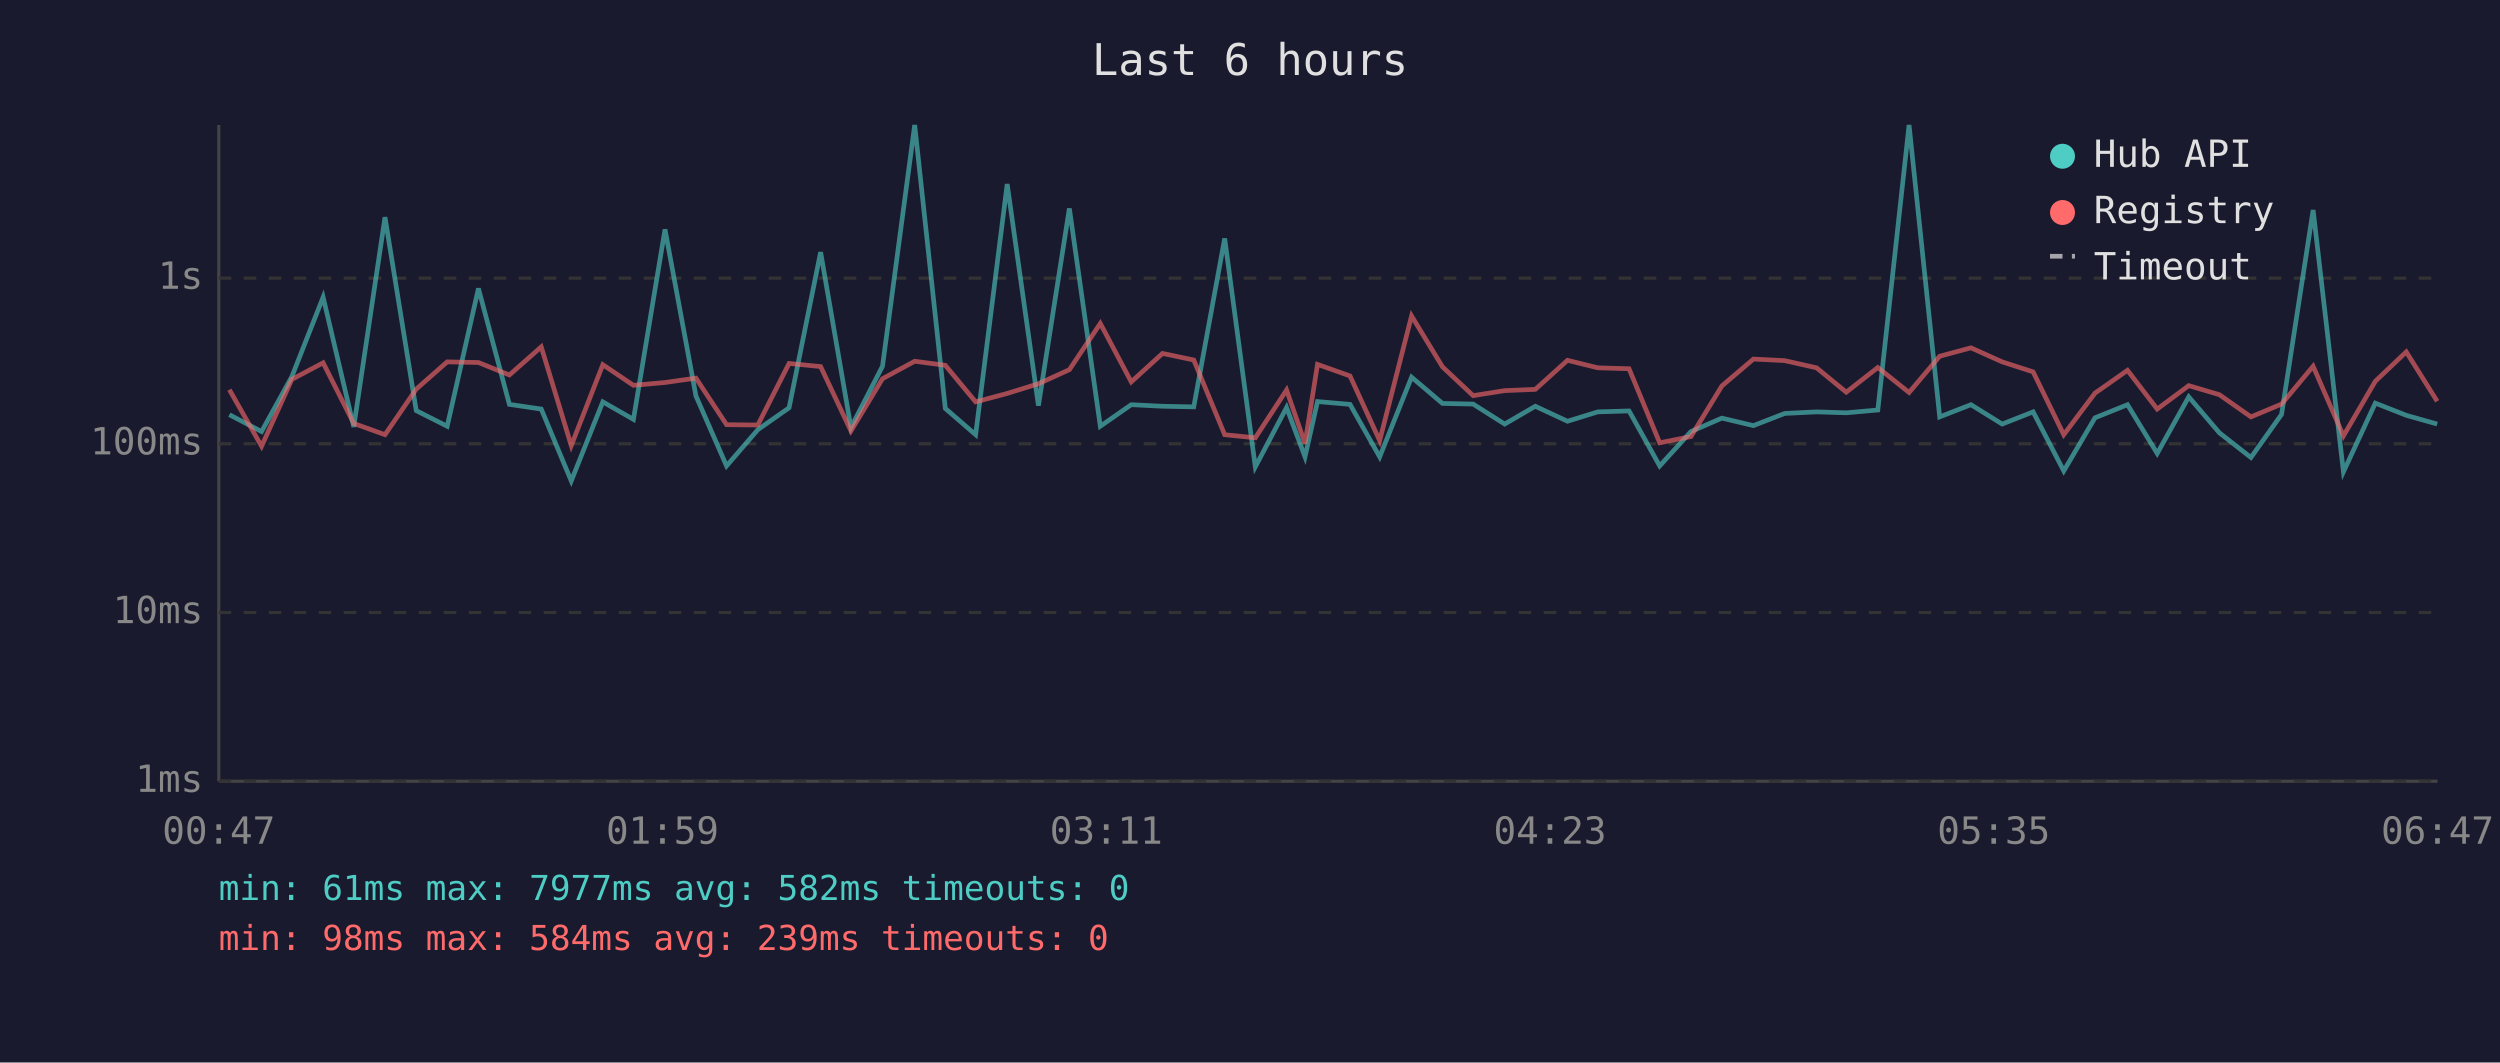
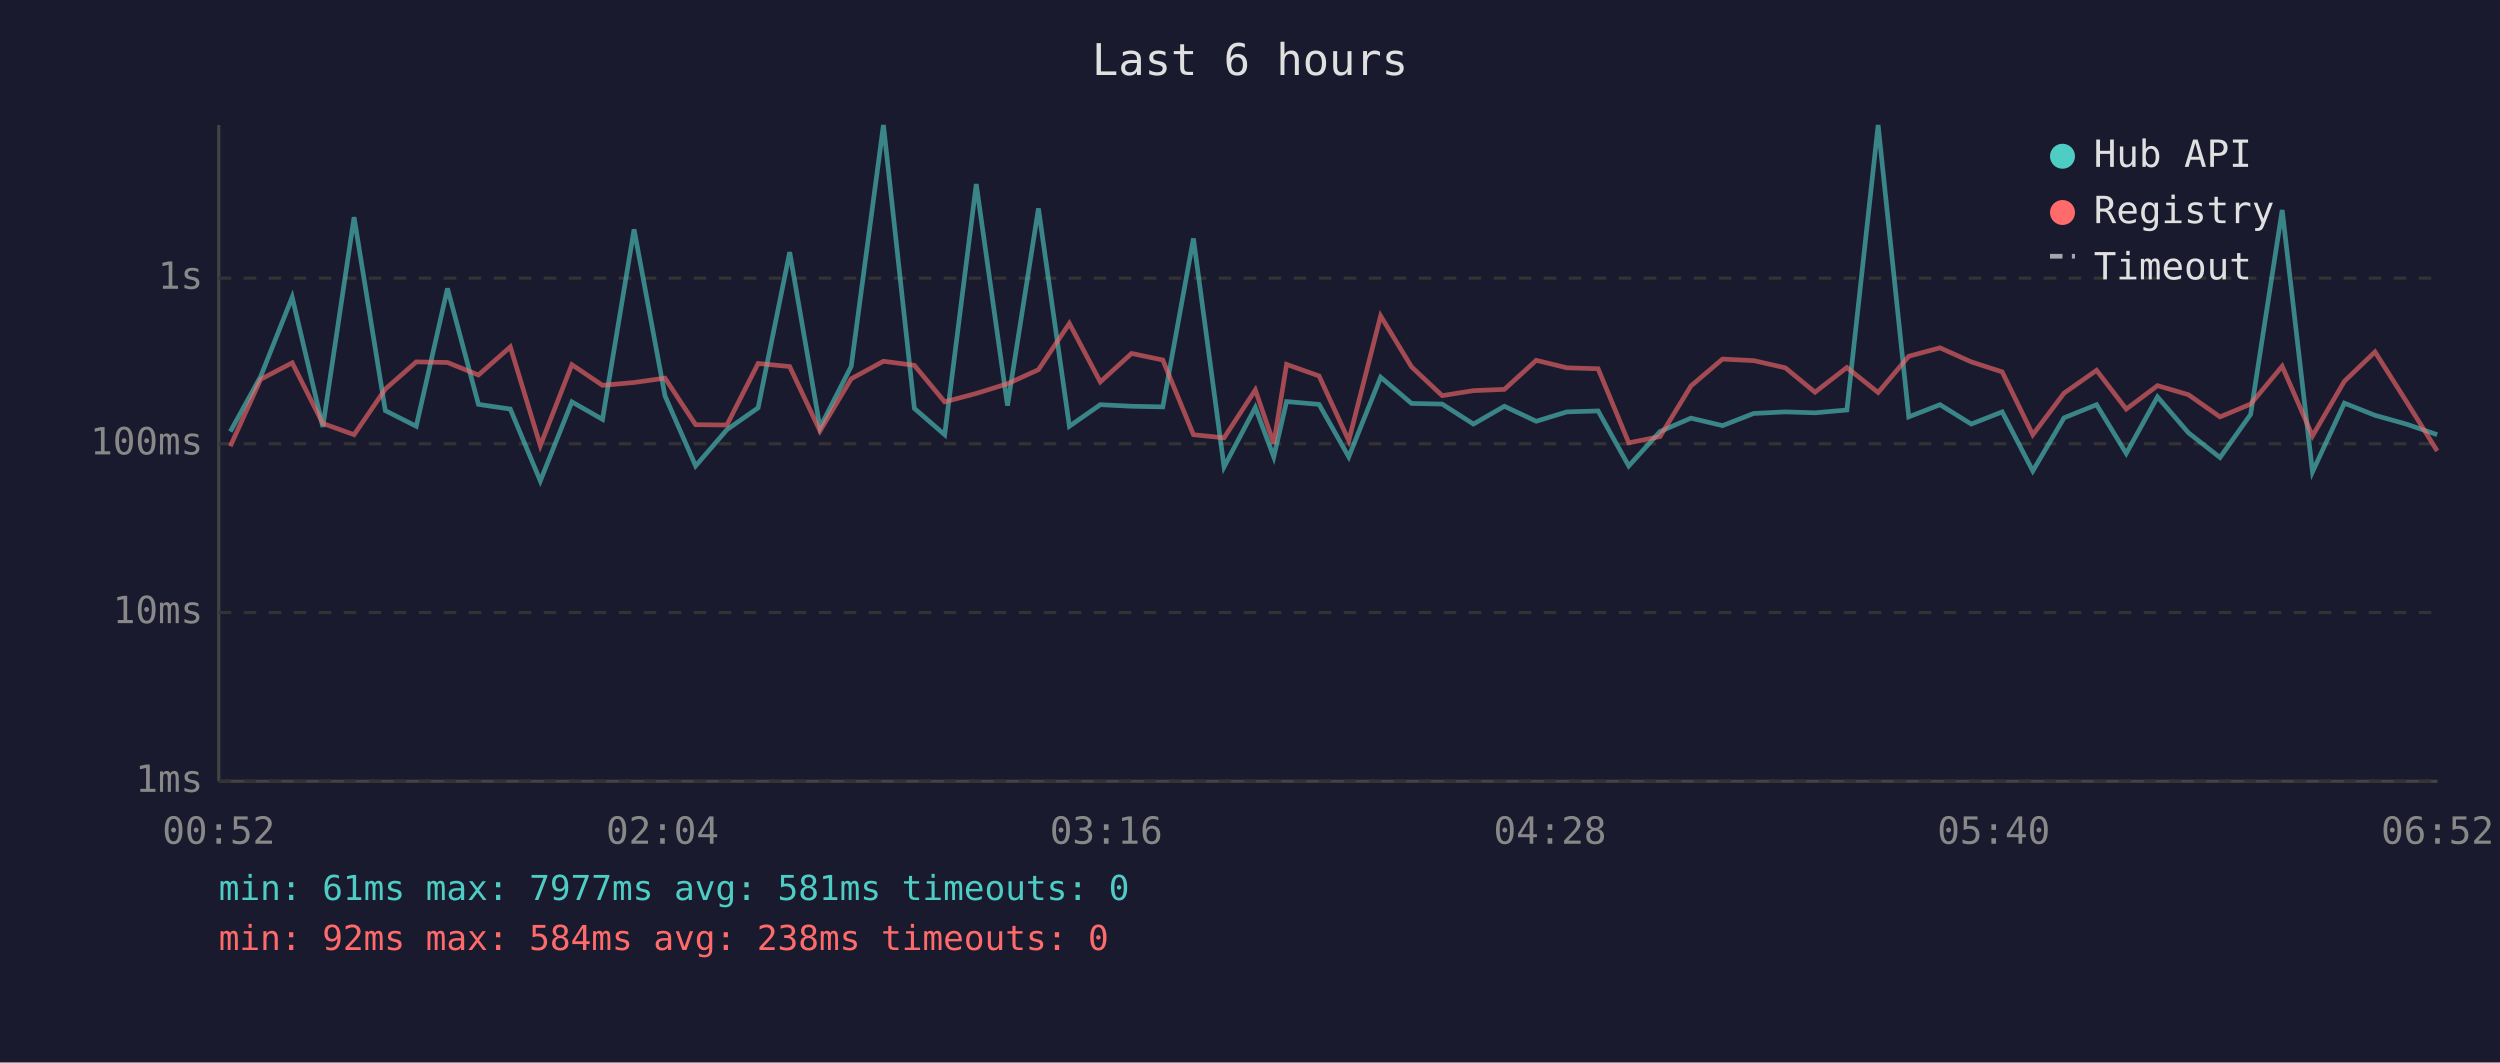
<svg xmlns="http://www.w3.org/2000/svg" viewBox="0 0 800 340" font-family="monospace" font-size="12">
  <rect width="800" height="340" fill="#1a1a2e" />
  <text x="400" y="24" fill="#e0e0e0" font-size="14" text-anchor="middle">Last 6 hours</text>
  <line x1="70" y1="40" x2="70" y2="250" stroke="#444" stroke-width="1" />
  <line x1="70" y1="250" x2="780" y2="250" stroke="#444" stroke-width="1" />
  <line x1="70" y1="250" x2="780" y2="250" stroke="#333" stroke-width="1" stroke-dasharray="4" />
  <text x="65" y="250" fill="#888" text-anchor="end" dominant-baseline="middle">1ms</text>
  <line x1="70" y1="196" x2="780" y2="196" stroke="#333" stroke-width="1" stroke-dasharray="4" />
  <text x="65" y="196" fill="#888" text-anchor="end" dominant-baseline="middle">10ms</text>
  <line x1="70" y1="142" x2="780" y2="142" stroke="#333" stroke-width="1" stroke-dasharray="4" />
  <text x="65" y="142" fill="#888" text-anchor="end" dominant-baseline="middle">100ms</text>
  <line x1="70" y1="89" x2="780" y2="89" stroke="#333" stroke-width="1" stroke-dasharray="4" />
  <text x="65" y="89" fill="#888" text-anchor="end" dominant-baseline="middle">1s</text>
-   <text x="70" y="270" fill="#888" text-anchor="middle">00:47</text>
-   <text x="212" y="270" fill="#888" text-anchor="middle">01:59</text>
-   <text x="354" y="270" fill="#888" text-anchor="middle">03:11</text>
-   <text x="496" y="270" fill="#888" text-anchor="middle">04:23</text>
-   <text x="638" y="270" fill="#888" text-anchor="middle">05:35</text>
-   <text x="780" y="270" fill="#888" text-anchor="middle">06:47</text>
-   <polyline points="73.4,132.7 83.7,138.1 93.4,120.5 103.4,95.1 113.2,136.6 123.2,69.5 133.2,131.4 143.1,136.4 153.1,92.3 163.0,129.4 173.2,130.9 182.8,153.9 192.9,128.6 202.7,134.2 212.8,73.4 222.7,126.7 232.5,149.1 242.5,137.5 252.5,130.5 262.6,80.7 272.3,136.8 282.4,117.2 292.7,40.0 302.5,130.7 312.2,139.1 322.3,58.9 332.3,129.8 342.2,66.7 352.1,136.4 362.0,129.5 372.0,130.0 382.0,130.2 391.9,76.3 401.7,149.4 411.7,130.4 417.6,146.2 421.6,128.5 432.0,129.4 441.5,146.2 451.7,120.7 461.6,129.1 471.4,129.3 481.5,135.7 491.3,130.0 501.6,134.8 511.3,131.8 521.3,131.5 531.1,149.1 541.1,138.1 551.0,133.8 561.1,136.2 571.1,132.3 581.3,131.8 590.8,132.1 600.9,131.2 610.9,40.0 620.7,133.4 630.7,129.5 640.7,135.7 650.6,131.8 660.4,150.7 670.4,133.7 680.8,129.5 690.3,145.1 700.4,127.0 710.2,138.5 720.3,146.4 730.1,132.6 740.2,67.2 749.9,151.0 760.1,129.0 770.0,132.9 779.9,135.7" fill="none" stroke="#4ecdc4" stroke-width="1.5" opacity="0.6" />
-   <polyline points="73.4,124.7 83.7,142.8 93.4,121.4 103.4,116.1 113.2,135.5 123.2,139.1 133.2,124.5 143.1,115.8 153.1,116.0 163.0,120.0 173.2,111.0 182.8,142.6 192.9,116.7 202.7,123.3 212.8,122.4 222.7,121.0 232.5,135.9 242.5,136.0 252.5,116.3 262.6,117.3 272.3,137.9 282.4,121.2 292.7,115.6 302.5,116.9 312.2,128.6 322.3,125.9 332.3,122.8 342.2,118.3 352.1,103.5 362.0,122.2 372.0,113.1 382.0,115.2 391.9,139.1 401.7,140.1 411.7,124.8 417.6,141.9 421.6,116.6 432.0,120.3 441.5,141.0 451.7,101.1 461.6,117.4 471.4,126.6 481.5,125.0 491.3,124.6 501.6,115.3 511.3,117.7 521.3,118.0 531.1,141.7 541.1,139.7 551.0,123.5 561.1,114.9 571.1,115.4 581.3,117.7 590.8,125.5 600.9,117.6 610.9,125.6 620.7,114.0 630.7,111.3 640.7,115.8 650.6,119.0 660.4,139.1 670.4,125.8 680.8,118.5 690.3,130.9 700.4,123.4 710.2,126.3 720.3,133.4 730.1,129.3 740.2,117.2 749.9,139.5 760.1,122.0 770.0,112.6 779.9,128.4" fill="none" stroke="#ff6b6b" stroke-width="1.5" opacity="0.6" />
+   <text x="70" y="270" fill="#888" text-anchor="middle">00:52</text>
+   <text x="212" y="270" fill="#888" text-anchor="middle">02:04</text>
+   <text x="354" y="270" fill="#888" text-anchor="middle">03:16</text>
+   <text x="496" y="270" fill="#888" text-anchor="middle">04:28</text>
+   <text x="638" y="270" fill="#888" text-anchor="middle">05:40</text>
+   <text x="780" y="270" fill="#888" text-anchor="middle">06:52</text>
+   <polyline points="73.7,138.1 83.4,120.5 93.5,95.1 103.3,136.6 113.3,69.5 123.3,131.4 133.2,136.4 143.2,92.3 153.1,129.4 163.3,130.9 172.9,153.9 183.0,128.6 192.8,134.2 202.9,73.4 212.8,126.7 222.6,149.1 232.6,137.5 242.6,130.5 252.7,80.7 262.4,136.8 272.4,117.2 282.7,40.0 292.6,130.7 302.3,139.1 312.4,58.9 322.4,129.8 332.3,66.7 342.2,136.4 352.1,129.5 362.1,130.0 372.1,130.2 381.9,76.3 391.7,149.4 401.7,130.4 407.6,146.2 411.7,128.5 422.1,129.4 431.6,146.2 441.8,120.7 451.7,129.1 461.5,129.3 471.5,135.7 481.4,130.0 491.6,134.8 501.4,131.8 511.4,131.5 521.2,149.1 531.2,138.1 541.1,133.8 551.2,136.2 561.2,132.3 571.3,131.8 580.8,132.1 591.0,131.2 601.0,40.0 610.8,133.4 620.8,129.5 630.8,135.7 640.7,131.8 650.5,150.7 660.5,133.7 670.9,129.5 680.4,145.1 690.4,127.0 700.3,138.5 710.4,146.4 720.2,132.6 730.3,67.2 740.0,151.0 750.2,129.0 760.0,132.9 770.0,135.7 779.9,139.1" fill="none" stroke="#4ecdc4" stroke-width="1.5" opacity="0.6" />
+   <polyline points="73.7,142.8 83.4,121.4 93.5,116.1 103.3,135.5 113.3,139.1 123.3,124.5 133.2,115.8 143.2,116.0 153.1,120.0 163.3,111.0 172.9,142.6 183.0,116.7 192.8,123.3 202.9,122.4 212.8,121.0 222.6,135.9 232.6,136.0 242.6,116.3 252.7,117.3 262.4,137.9 272.4,121.2 282.7,115.6 292.6,116.9 302.3,128.6 312.4,125.9 322.4,122.8 332.3,118.3 342.2,103.5 352.1,122.2 362.1,113.1 372.1,115.2 381.9,139.1 391.7,140.1 401.7,124.8 407.6,141.9 411.7,116.6 422.1,120.3 431.6,141.0 441.8,101.1 451.7,117.4 461.5,126.6 471.5,125.0 481.4,124.6 491.6,115.3 501.4,117.7 511.4,118.0 521.2,141.7 531.2,139.7 541.1,123.5 551.2,114.9 561.2,115.4 571.3,117.7 580.8,125.5 591.0,117.6 601.0,125.6 610.8,114.0 620.8,111.3 630.8,115.8 640.7,119.0 650.5,139.1 660.5,125.8 670.9,118.5 680.4,130.9 690.4,123.4 700.3,126.3 710.4,133.4 720.2,129.3 730.3,117.2 740.0,139.5 750.2,122.0 760.0,112.6 770.0,128.4 779.9,144.3" fill="none" stroke="#ff6b6b" stroke-width="1.5" opacity="0.6" />
  <circle cx="660" cy="50" r="4" fill="#4ecdc4" />
  <text x="670" y="50" fill="#e0e0e0" dominant-baseline="middle">Hub API</text>
  <circle cx="660" cy="68" r="4" fill="#ff6b6b" />
  <text x="670" y="68" fill="#e0e0e0" dominant-baseline="middle">Registry</text>
  <line x1="656" y1="82" x2="664" y2="82" stroke="#e0e0e0" stroke-width="1.5" stroke-dasharray="4,3" opacity="0.7" />
  <text x="670" y="86" fill="#e0e0e0" dominant-baseline="middle">Timeout</text>
-   <text x="70" y="288" fill="#4ecdc4" font-size="11">min: 61ms  max: 7977ms  avg: 582ms  timeouts: 0</text>
-   <text x="70" y="304" fill="#ff6b6b" font-size="11">min: 98ms  max: 584ms  avg: 239ms  timeouts: 0</text>
+   <text x="70" y="288" fill="#4ecdc4" font-size="11">min: 61ms  max: 7977ms  avg: 581ms  timeouts: 0</text>
+   <text x="70" y="304" fill="#ff6b6b" font-size="11">min: 92ms  max: 584ms  avg: 238ms  timeouts: 0</text>
</svg>
